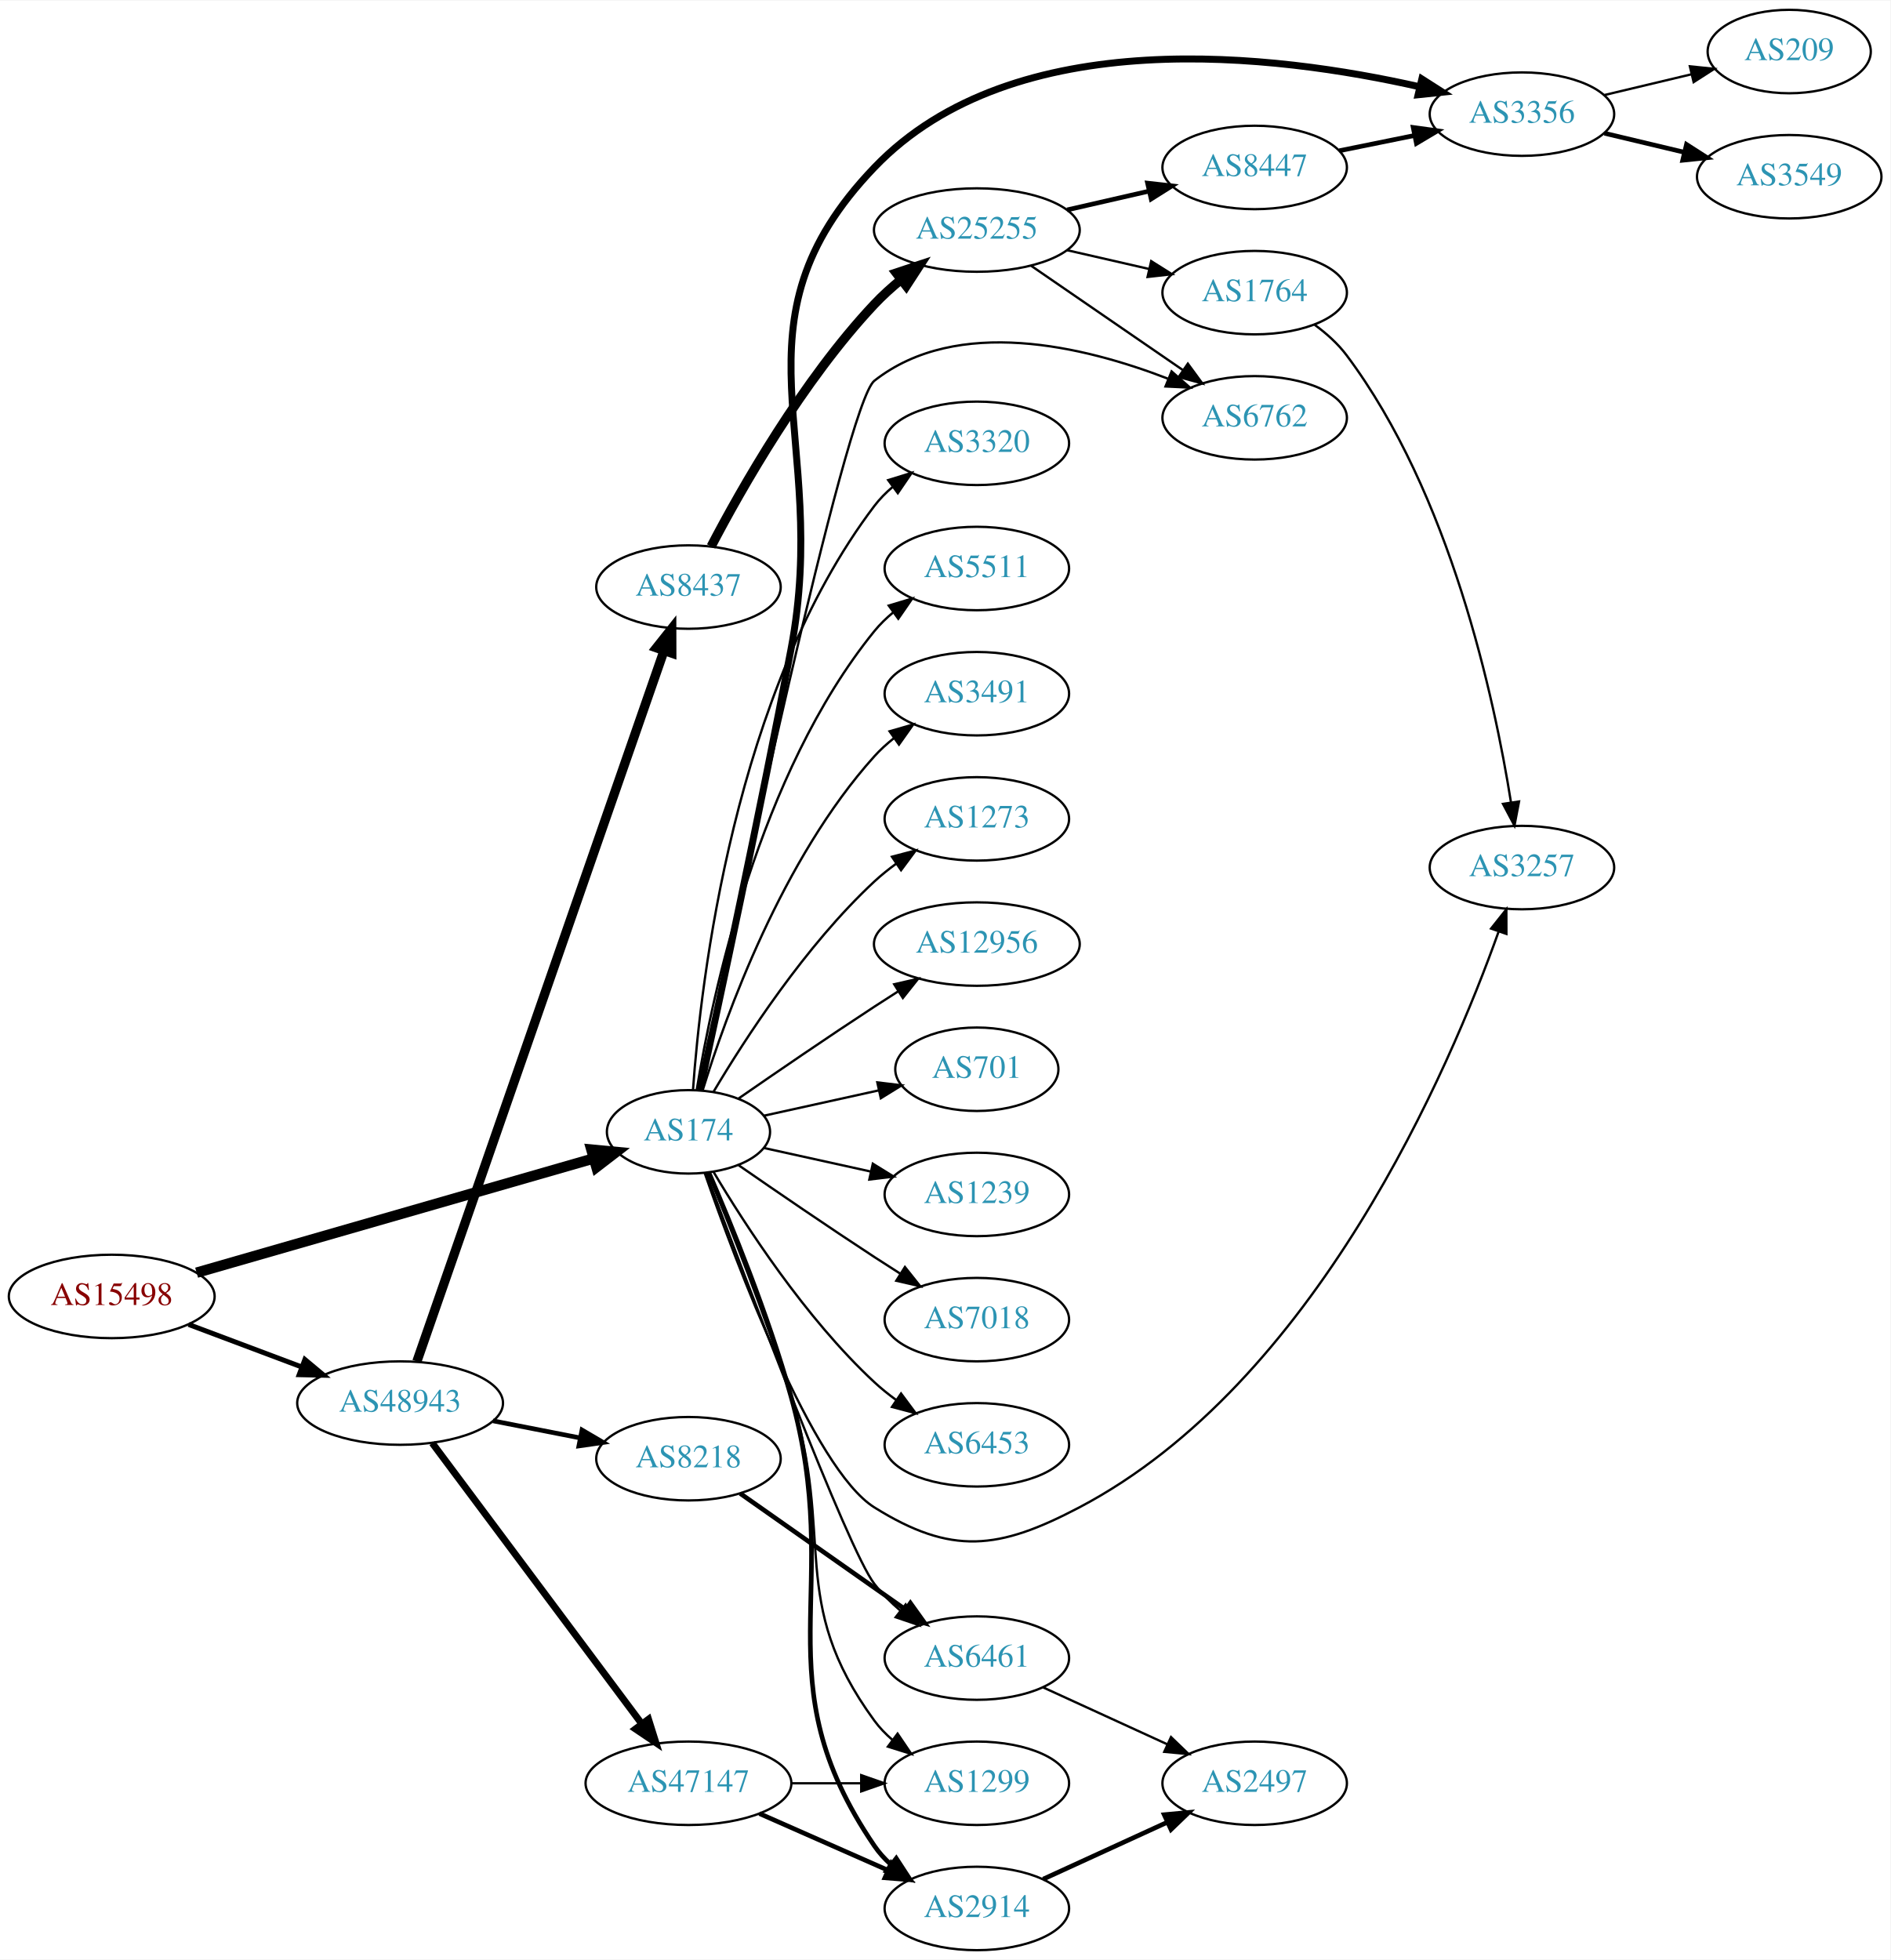
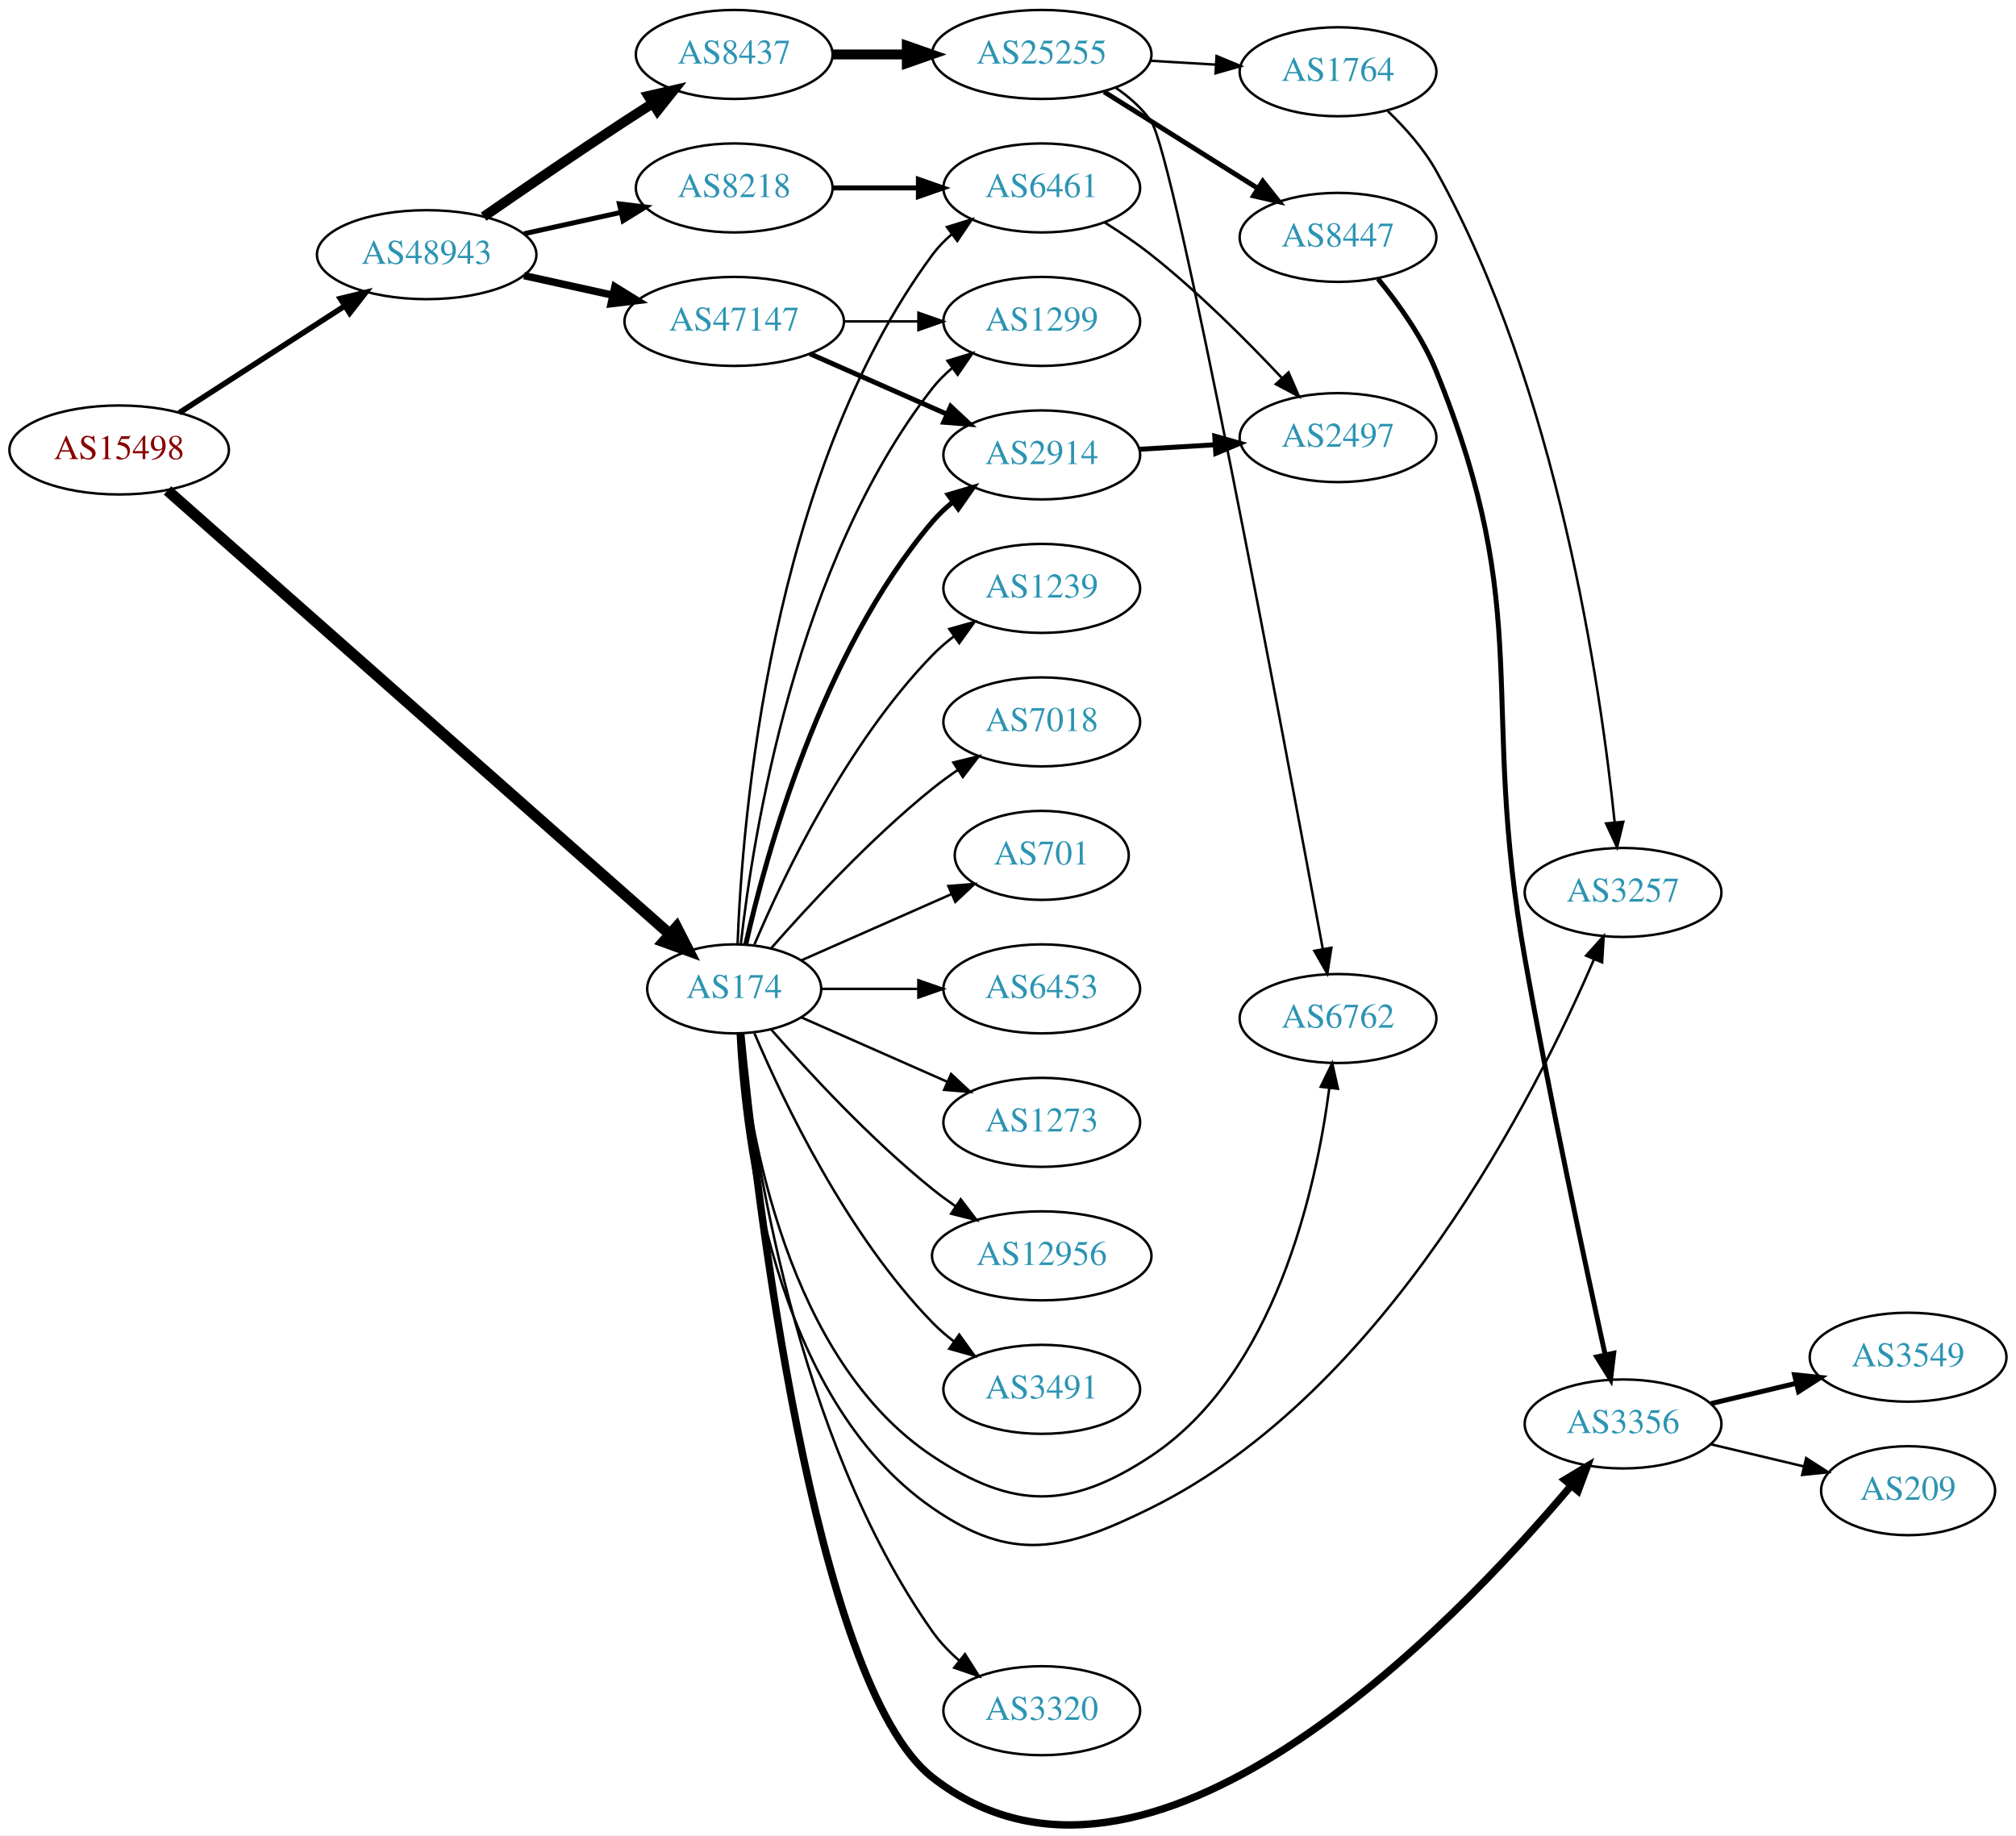
- <svg xmlns="http://www.w3.org/2000/svg" xmlns:xlink="http://www.w3.org/1999/xlink" width="815pt" height="845pt" viewBox="0.00 0.00 815.45 845.00">
-   <g id="graph0" class="graph" transform="scale(1 1) rotate(0) translate(4 841)">
-     <polygon fill="white" stroke="none" points="-4,4 -4,-841 811.448,-841 811.448,4 -4,4" />
+ <svg xmlns="http://www.w3.org/2000/svg" xmlns:xlink="http://www.w3.org/1999/xlink" width="815pt" height="742pt" viewBox="0.00 0.00 815.45 742.36">
+   <g id="graph0" class="graph" transform="scale(1 1) rotate(0) translate(4 738.365)">
+     <polygon fill="white" stroke="none" points="-4,4 -4,-738.365 811.448,-738.365 811.448,4 -4,4" />
    <g id="node1" class="node">
      <g id="a_node1">
        <a xlink:href="/asn/15498" xlink:title="AS15498 ~ RTCnow Streaming Services GmbH [AT]">
-           <ellipse fill="#ffffff" stroke="black" cx="44.196" cy="-282" rx="44.393" ry="18" />
-           <text text-anchor="middle" x="44.196" y="-278.3" font-family="Times,serif" font-size="14.00" fill="#880000">AS15498</text>
+           <ellipse fill="#ffffff" stroke="black" cx="44.196" cy="-556.365" rx="44.393" ry="18" />
+           <text text-anchor="middle" x="44.196" y="-552.665" font-family="Times,serif" font-size="14.00" fill="#880000">AS15498</text>
        </a>
      </g>
    </g>
    <g id="node2" class="node">
      <g id="a_node2">
        <a xlink:href="/asn/174" xlink:title="AS174 ~ Cogent Communications [US]">
-           <ellipse fill="#ffffff" stroke="black" cx="292.98" cy="-353" rx="35.194" ry="18" />
-           <text text-anchor="middle" x="292.98" y="-349.3" font-family="Times,serif" font-size="14.00" fill="#2c94b3">AS174</text>
+           <ellipse fill="#ffffff" stroke="black" cx="292.98" cy="-338.365" rx="35.194" ry="18" />
+           <text text-anchor="middle" x="292.98" y="-334.665" font-family="Times,serif" font-size="14.00" fill="#2c94b3">AS174</text>
        </a>
      </g>
    </g>
    <g id="edge1" class="edge">
-       <path fill="none" stroke="black" stroke-width="4.5" d="M80.817,-292.248C126.302,-305.334 204.778,-327.912 252.183,-341.55" />
-       <polygon fill="black" stroke="black" stroke-width="4.5" points="251.105,-345.337 261.804,-344.318 253.283,-337.769 251.105,-345.337" />
+       <path fill="none" stroke="black" stroke-width="4.5" d="M63.745,-539.979C107.493,-501.334 217.158,-404.46 266.831,-360.581" />
+       <polygon fill="black" stroke="black" stroke-width="4.5" points="269.659,-363.336 274.547,-353.765 264.446,-357.434 269.659,-363.336" />
    </g>
    <g id="node3" class="node">
      <g id="a_node3">
        <a xlink:href="/asn/48943" xlink:title="AS48943 ~ KAPPER NETWORK-COMMUNICATIONS GmbH [AT]">
-           <ellipse fill="#ffffff" stroke="black" cx="168.588" cy="-236" rx="44.393" ry="18" />
-           <text text-anchor="middle" x="168.588" y="-232.3" font-family="Times,serif" font-size="14.00" fill="#2c94b3">AS48943</text>
+           <ellipse fill="#ffffff" stroke="black" cx="168.588" cy="-635.365" rx="44.393" ry="18" />
+           <text text-anchor="middle" x="168.588" y="-631.665" font-family="Times,serif" font-size="14.00" fill="#2c94b3">AS48943</text>
        </a>
      </g>
    </g>
    <g id="edge2" class="edge">
-       <path fill="none" stroke="black" stroke-width="2.132" d="M77.353,-269.914C92.251,-264.315 110.138,-257.592 126.043,-251.614" />
-       <polygon fill="black" stroke="black" stroke-width="2.132" points="127.517,-254.8 135.646,-248.005 125.054,-248.247 127.517,-254.8" />
+       <path fill="none" stroke="black" stroke-width="2.25" d="M68.505,-571.41C87.44,-583.632 114.352,-601.003 135.352,-614.557" />
+       <polygon fill="black" stroke="black" stroke-width="2.25" points="133.649,-617.624 143.949,-620.106 137.445,-611.743 133.649,-617.624" />
    </g>
    <g id="node4" class="node">
      <g id="a_node4">
-         <a xlink:href="/asn/5511" xlink:title="AS5511 ~ Orange S.A. [FR]">
-           <ellipse fill="#ffffff" stroke="black" cx="417.373" cy="-596" rx="39.794" ry="18" />
-           <text text-anchor="middle" x="417.373" y="-592.3" font-family="Times,serif" font-size="14.00" fill="#2c94b3">AS5511</text>
+         <a xlink:href="/asn/1299" xlink:title="AS1299 ~ Telia Carrier [EU]">
+           <ellipse fill="#ffffff" stroke="black" cx="417.373" cy="-608.365" rx="39.794" ry="18" />
+           <text text-anchor="middle" x="417.373" y="-604.665" font-family="Times,serif" font-size="14.00" fill="#2c94b3">AS1299</text>
        </a>
      </g>
    </g>
    <g id="edge3" class="edge">
-       <path fill="none" stroke="black" d="M296.561,-371.178C303.016,-410.997 323.088,-507.286 373.176,-569 375.545,-571.918 378.318,-574.612 381.295,-577.075" />
-       <polygon fill="black" stroke="black" points="379.371,-580.003 389.517,-583.052 383.486,-574.341 379.371,-580.003" />
+       <path fill="none" stroke="black" d="M295.66,-356.493C300.49,-399.733 317.831,-510.581 373.176,-581.365 375.492,-584.326 378.229,-587.048 381.184,-589.528" />
+       <polygon fill="black" stroke="black" points="379.239,-592.443 389.375,-595.53 383.377,-586.796 379.239,-592.443" />
    </g>
    <g id="node5" class="node">
      <g id="a_node5">
-         <a xlink:href="/asn/3491" xlink:title="AS3491 ~ PCCW Global, Inc. [US]">
-           <ellipse fill="#ffffff" stroke="black" cx="417.373" cy="-542" rx="39.794" ry="18" />
-           <text text-anchor="middle" x="417.373" y="-538.3" font-family="Times,serif" font-size="14.00" fill="#2c94b3">AS3491</text>
+         <a xlink:href="/asn/3356" xlink:title="AS3356 ~ Level 3 Parent, LLC [US]">
+           <ellipse fill="#ffffff" stroke="black" cx="652.508" cy="-162.365" rx="39.794" ry="18" />
+           <text text-anchor="middle" x="652.508" y="-158.665" font-family="Times,serif" font-size="14.00" fill="#2c94b3">AS3356</text>
        </a>
      </g>
    </g>
    <g id="edge4" class="edge">
-       <path fill="none" stroke="black" d="M299.118,-370.94C309.021,-402.979 333.359,-470.812 373.176,-515 375.693,-517.792 378.564,-520.401 381.603,-522.812" />
-       <polygon fill="black" stroke="black" points="379.732,-525.776 389.911,-528.715 383.786,-520.07 379.732,-525.776" />
+       <path fill="none" stroke="black" stroke-width="3" d="M295.621,-320.215C301.625,-258.33 324.632,-57.331 373.176,-19.365 459.848,48.421 583.597,-80.564 631.503,-137.392" />
+       <polygon fill="black" stroke="black" stroke-width="3" points="628.924,-139.766 638.007,-145.221 634.309,-135.292 628.924,-139.766" />
    </g>
    <g id="node6" class="node">
      <g id="a_node6">
-         <a xlink:href="/asn/1273" xlink:title="AS1273 ~ Vodafone Group PLC [EU]">
-           <ellipse fill="#ffffff" stroke="black" cx="417.373" cy="-488" rx="39.794" ry="18" />
-           <text text-anchor="middle" x="417.373" y="-484.3" font-family="Times,serif" font-size="14.00" fill="#2c94b3">AS1273</text>
+         <a xlink:href="/asn/1239" xlink:title="AS1239 ~ Sprint [US]">
+           <ellipse fill="#ffffff" stroke="black" cx="417.373" cy="-500.365" rx="39.794" ry="18" />
+           <text text-anchor="middle" x="417.373" y="-496.665" font-family="Times,serif" font-size="14.00" fill="#2c94b3">AS1239</text>
        </a>
      </g>
    </g>
    <g id="edge5" class="edge">
-       <path fill="none" stroke="black" d="M303.793,-370.279C317.299,-393.011 343.359,-433.314 373.176,-461 376.083,-463.699 379.296,-466.28 382.62,-468.703" />
-       <polygon fill="black" stroke="black" points="380.755,-471.667 390.998,-474.375 384.679,-465.87 380.755,-471.667" />
+       <path fill="none" stroke="black" d="M301.171,-356.339C312.938,-384.046 338.512,-437.712 373.176,-473.365 375.797,-476.059 378.737,-478.604 381.82,-480.973" />
+       <polygon fill="black" stroke="black" points="379.986,-483.962 390.189,-486.82 383.995,-478.223 379.986,-483.962" />
    </g>
    <g id="node7" class="node">
      <g id="a_node7">
-         <a xlink:href="/asn/12956" xlink:title="AS12956 ~ TELXIUS [ES]">
-           <ellipse fill="#ffffff" stroke="black" cx="417.373" cy="-434" rx="44.393" ry="18" />
-           <text text-anchor="middle" x="417.373" y="-430.3" font-family="Times,serif" font-size="14.00" fill="#2c94b3">AS12956</text>
+         <a xlink:href="/asn/7018" xlink:title="AS7018 ~ AT&amp;T Services, Inc. [US]">
+           <ellipse fill="#ffffff" stroke="black" cx="417.373" cy="-446.365" rx="39.794" ry="18" />
+           <text text-anchor="middle" x="417.373" y="-442.665" font-family="Times,serif" font-size="14.00" fill="#2c94b3">AS7018</text>
        </a>
      </g>
    </g>
    <g id="edge6" class="edge">
-       <path fill="none" stroke="black" d="M314.671,-367.44C330.563,-378.449 353.113,-393.897 373.176,-407 376.497,-409.169 379.98,-411.406 383.466,-413.621" />
-       <polygon fill="black" stroke="black" points="381.722,-416.66 392.048,-419.032 385.455,-410.738 381.722,-416.66" />
+       <path fill="none" stroke="black" d="M307.854,-354.71C322.924,-371.923 348.202,-399.266 373.176,-419.365 376.432,-421.985 379.957,-424.557 383.542,-427.011" />
+       <polygon fill="black" stroke="black" points="381.629,-429.942 391.914,-432.485 385.46,-424.083 381.629,-429.942" />
    </g>
    <g id="node8" class="node">
      <g id="a_node8">
        <a xlink:href="/asn/701" xlink:title="AS701 ~ UUNET [US]">
-           <ellipse fill="#ffffff" stroke="black" cx="417.373" cy="-380" rx="35.194" ry="18" />
-           <text text-anchor="middle" x="417.373" y="-376.3" font-family="Times,serif" font-size="14.00" fill="#2c94b3">AS701</text>
+           <ellipse fill="#ffffff" stroke="black" cx="417.373" cy="-392.365" rx="35.194" ry="18" />
+           <text text-anchor="middle" x="417.373" y="-388.665" font-family="Times,serif" font-size="14.00" fill="#2c94b3">AS701</text>
        </a>
      </g>
    </g>
    <g id="edge7" class="edge">
-       <path fill="none" stroke="black" d="M325.499,-359.953C340.632,-363.292 358.96,-367.335 375.18,-370.913" />
-       <polygon fill="black" stroke="black" points="374.441,-374.334 384.96,-373.07 375.949,-367.498 374.441,-374.334" />
+       <path fill="none" stroke="black" d="M320.237,-349.949C337.902,-357.743 361.41,-368.115 380.758,-376.651" />
+       <polygon fill="black" stroke="black" points="379.598,-379.965 390.16,-380.799 382.424,-373.561 379.598,-379.965" />
    </g>
    <g id="node9" class="node">
      <g id="a_node9">
-         <a xlink:href="/asn/1239" xlink:title="AS1239 ~ Sprint [US]">
-           <ellipse fill="#ffffff" stroke="black" cx="417.373" cy="-326" rx="39.794" ry="18" />
-           <text text-anchor="middle" x="417.373" y="-322.3" font-family="Times,serif" font-size="14.00" fill="#2c94b3">AS1239</text>
+         <a xlink:href="/asn/6453" xlink:title="AS6453 ~ TATA COMMUNICATIONS (AMERICA) INC [US]">
+           <ellipse fill="#ffffff" stroke="black" cx="417.373" cy="-338.365" rx="39.794" ry="18" />
+           <text text-anchor="middle" x="417.373" y="-334.665" font-family="Times,serif" font-size="14.00" fill="#2c94b3">AS6453</text>
        </a>
      </g>
    </g>
    <g id="edge8" class="edge">
-       <path fill="none" stroke="black" d="M325.499,-346.047C339.56,-342.945 356.378,-339.235 371.702,-335.854" />
-       <polygon fill="black" stroke="black" points="372.501,-339.262 381.512,-333.69 370.993,-332.427 372.501,-339.262" />
+       <path fill="none" stroke="black" d="M328.399,-338.365C340.45,-338.365 354.226,-338.365 367.244,-338.365" />
+       <polygon fill="black" stroke="black" points="367.474,-341.865 377.473,-338.365 367.473,-334.865 367.474,-341.865" />
    </g>
    <g id="node10" class="node">
      <g id="a_node10">
-         <a xlink:href="/asn/7018" xlink:title="AS7018 ~ AT&amp;T Services, Inc. [US]">
-           <ellipse fill="#ffffff" stroke="black" cx="417.373" cy="-272" rx="39.794" ry="18" />
-           <text text-anchor="middle" x="417.373" y="-268.3" font-family="Times,serif" font-size="14.00" fill="#2c94b3">AS7018</text>
+         <a xlink:href="/asn/1273" xlink:title="AS1273 ~ Vodafone Group PLC [EU]">
+           <ellipse fill="#ffffff" stroke="black" cx="417.373" cy="-284.365" rx="39.794" ry="18" />
+           <text text-anchor="middle" x="417.373" y="-280.665" font-family="Times,serif" font-size="14.00" fill="#2c94b3">AS1273</text>
        </a>
      </g>
    </g>
    <g id="edge9" class="edge">
-       <path fill="none" stroke="black" d="M314.671,-338.56C330.563,-327.551 353.113,-312.103 373.176,-299 376.758,-296.661 380.529,-294.241 384.289,-291.856" />
-       <polygon fill="black" stroke="black" points="386.352,-294.693 392.95,-286.404 382.623,-288.769 386.352,-294.693" />
+       <path fill="none" stroke="black" d="M320.237,-326.78C337.422,-319.198 360.135,-309.177 379.17,-300.779" />
+       <polygon fill="black" stroke="black" points="380.721,-303.92 388.458,-296.681 377.896,-297.515 380.721,-303.92" />
    </g>
    <g id="node11" class="node">
      <g id="a_node11">
-         <a xlink:href="/asn/6453" xlink:title="AS6453 ~ TATA COMMUNICATIONS (AMERICA) INC [US]">
-           <ellipse fill="#ffffff" stroke="black" cx="417.373" cy="-218" rx="39.794" ry="18" />
-           <text text-anchor="middle" x="417.373" y="-214.3" font-family="Times,serif" font-size="14.00" fill="#2c94b3">AS6453</text>
+         <a xlink:href="/asn/12956" xlink:title="AS12956 ~ TELXIUS [ES]">
+           <ellipse fill="#ffffff" stroke="black" cx="417.373" cy="-230.365" rx="44.393" ry="18" />
+           <text text-anchor="middle" x="417.373" y="-226.665" font-family="Times,serif" font-size="14.00" fill="#2c94b3">AS12956</text>
        </a>
      </g>
    </g>
    <g id="edge10" class="edge">
-       <path fill="none" stroke="black" d="M303.793,-335.721C317.299,-312.989 343.359,-272.686 373.176,-245 376.083,-242.301 379.296,-239.72 382.62,-237.297" />
-       <polygon fill="black" stroke="black" points="384.679,-240.13 390.998,-231.625 380.755,-234.333 384.679,-240.13" />
+       <path fill="none" stroke="black" d="M307.854,-322.02C322.924,-304.806 348.202,-277.464 373.176,-257.365 376.105,-255.008 379.251,-252.69 382.463,-250.462" />
+       <polygon fill="black" stroke="black" points="384.598,-253.246 391.011,-244.813 380.738,-247.407 384.598,-253.246" />
    </g>
    <g id="node12" class="node">
      <g id="a_node12">
-         <a xlink:href="/asn/6762" xlink:title="AS6762 ~ TELECOM ITALIA SPARKLE S.p.A. [IT]">
-           <ellipse fill="#ffffff" stroke="black" cx="537.215" cy="-661" rx="39.794" ry="18" />
-           <text text-anchor="middle" x="537.215" y="-657.3" font-family="Times,serif" font-size="14.00" fill="#2c94b3">AS6762</text>
+         <a xlink:href="/asn/3491" xlink:title="AS3491 ~ PCCW Global, Inc. [US]">
+           <ellipse fill="#ffffff" stroke="black" cx="417.373" cy="-176.365" rx="39.794" ry="18" />
+           <text text-anchor="middle" x="417.373" y="-172.665" font-family="Times,serif" font-size="14.00" fill="#2c94b3">AS3491</text>
        </a>
      </g>
    </g>
    <g id="edge11" class="edge">
-       <path fill="none" stroke="black" d="M297.78,-371.191C311.838,-438.109 360.736,-667.234 373.176,-677 408.962,-705.092 463.683,-691.831 499.703,-677.927" />
-       <polygon fill="black" stroke="black" points="501.383,-681.023 509.336,-674.022 498.753,-674.535 501.383,-681.023" />
+       <path fill="none" stroke="black" d="M301.171,-320.39C312.938,-292.683 338.512,-239.017 373.176,-203.365 375.797,-200.67 378.737,-198.126 381.82,-195.756" />
+       <polygon fill="black" stroke="black" points="383.995,-198.506 390.189,-189.91 379.986,-192.768 383.995,-198.506" />
    </g>
    <g id="node13" class="node">
      <g id="a_node13">
-         <a xlink:href="/asn/3356" xlink:title="AS3356 ~ Level 3 Parent, LLC [US]">
-           <ellipse fill="#ffffff" stroke="black" cx="652.508" cy="-792" rx="39.794" ry="18" />
-           <text text-anchor="middle" x="652.508" y="-788.3" font-family="Times,serif" font-size="14.00" fill="#2c94b3">AS3356</text>
+         <a xlink:href="/asn/3320" xlink:title="AS3320 ~ DTAG [DE]">
+           <ellipse fill="#ffffff" stroke="black" cx="417.373" cy="-46.365" rx="39.794" ry="18" />
+           <text text-anchor="middle" x="417.373" y="-42.665" font-family="Times,serif" font-size="14.00" fill="#2c94b3">AS3320</text>
        </a>
      </g>
    </g>
    <g id="edge12" class="edge">
-       <path fill="none" stroke="black" stroke-width="3" d="M297.939,-371.044C305.798,-407.075 323.765,-490.53 337.176,-561 354.717,-653.165 308.256,-701.27 373.176,-769 433.562,-831.999 546.613,-817.784 608.429,-803.786" />
-       <polygon fill="black" stroke="black" stroke-width="3" points="609.331,-807.169 618.259,-801.463 607.722,-800.357 609.331,-807.169" />
+       <path fill="none" stroke="black" d="M295.587,-320.276C300.342,-275.42 317.682,-157.019 373.176,-78.365 376.193,-74.089 379.96,-70.152 384.004,-66.609" />
+       <polygon fill="black" stroke="black" points="386.317,-69.242 391.998,-60.299 381.98,-63.748 386.317,-69.242" />
    </g>
    <g id="node14" class="node">
      <g id="a_node14">
        <a xlink:href="/asn/3257" xlink:title="AS3257 ~ GTT [DE]">
-           <ellipse fill="#ffffff" stroke="black" cx="652.508" cy="-467" rx="39.794" ry="18" />
-           <text text-anchor="middle" x="652.508" y="-463.3" font-family="Times,serif" font-size="14.00" fill="#2c94b3">AS3257</text>
+           <ellipse fill="#ffffff" stroke="black" cx="652.508" cy="-377.365" rx="39.794" ry="18" />
+           <text text-anchor="middle" x="652.508" y="-373.665" font-family="Times,serif" font-size="14.00" fill="#2c94b3">AS3257</text>
        </a>
      </g>
    </g>
    <g id="edge13" class="edge">
-       <path fill="none" stroke="black" d="M299.98,-335.227C313.388,-296.682 346.686,-207.536 373.176,-191 406.502,-170.197 426.796,-172.719 461.569,-191 563.564,-244.622 621.445,-380.534 642.408,-439.265" />
-       <polygon fill="black" stroke="black" points="639.195,-440.68 645.787,-448.974 645.806,-438.379 639.195,-440.68" />
+       <path fill="none" stroke="black" d="M294.424,-320.251C296.558,-278.003 308.442,-173.137 373.176,-128.365 405.487,-106.018 426.359,-110.939 461.569,-128.365 556.986,-175.589 617.562,-296.25 640.771,-350.377" />
+       <polygon fill="black" stroke="black" points="637.575,-351.807 644.669,-359.676 644.031,-349.101 637.575,-351.807" />
    </g>
    <g id="node15" class="node">
      <g id="a_node15">
-         <a xlink:href="/asn/6461" xlink:title="AS6461 ~ Zayo Bandwidth [US]">
-           <ellipse fill="#ffffff" stroke="black" cx="417.373" cy="-126" rx="39.794" ry="18" />
-           <text text-anchor="middle" x="417.373" y="-122.3" font-family="Times,serif" font-size="14.00" fill="#2c94b3">AS6461</text>
+         <a xlink:href="/asn/2914" xlink:title="AS2914 ~ NTT America, Inc. [US]">
+           <ellipse fill="#ffffff" stroke="black" cx="417.373" cy="-554.365" rx="39.794" ry="18" />
+           <text text-anchor="middle" x="417.373" y="-550.665" font-family="Times,serif" font-size="14.00" fill="#2c94b3">AS2914</text>
        </a>
      </g>
    </g>
    <g id="edge14" class="edge">
-       <path fill="none" stroke="black" d="M300.544,-335.292C317.391,-290.076 361.646,-172.872 373.176,-158 376.382,-153.865 380.256,-150.006 384.351,-146.501" />
-       <polygon fill="black" stroke="black" points="386.662,-149.137 392.38,-140.217 382.348,-143.624 386.662,-149.137" />
+       <path fill="none" stroke="black" stroke-width="2" d="M297.674,-356.44C305.814,-392.513 328.247,-474.505 373.176,-527.365 375.611,-530.229 378.427,-532.886 381.432,-535.326" />
+       <polygon fill="black" stroke="black" stroke-width="2" points="379.531,-538.27 389.692,-541.271 383.62,-532.589 379.531,-538.27" />
    </g>
    <g id="node16" class="node">
      <g id="a_node16">
-         <a xlink:href="/asn/2914" xlink:title="AS2914 ~ NTT America, Inc. [US]">
-           <ellipse fill="#ffffff" stroke="black" cx="417.373" cy="-18" rx="39.794" ry="18" />
-           <text text-anchor="middle" x="417.373" y="-14.3" font-family="Times,serif" font-size="14.00" fill="#2c94b3">AS2914</text>
+         <a xlink:href="/asn/6461" xlink:title="AS6461 ~ Zayo Bandwidth [US]">
+           <ellipse fill="#ffffff" stroke="black" cx="417.373" cy="-662.365" rx="39.794" ry="18" />
+           <text text-anchor="middle" x="417.373" y="-658.665" font-family="Times,serif" font-size="14.00" fill="#2c94b3">AS6461</text>
        </a>
      </g>
    </g>
    <g id="edge15" class="edge">
-       <path fill="none" stroke="black" stroke-width="2" d="M301.712,-335.556C311.24,-313.468 327.367,-274.057 337.176,-239 360.807,-154.55 323.819,-117.485 373.176,-45 375.118,-42.149 377.47,-39.54 380.063,-37.166" />
-       <polygon fill="black" stroke="black" stroke-width="2" points="382.615,-39.618 388.394,-30.738 378.339,-34.075 382.615,-39.618" />
+       <path fill="none" stroke="black" d="M294.332,-356.358C296.158,-405.822 307.213,-546.094 373.176,-635.365 375.41,-638.388 378.093,-641.151 381.014,-643.658" />
+       <polygon fill="black" stroke="black" points="379.04,-646.551 389.157,-649.695 383.209,-640.928 379.04,-646.551" />
    </g>
    <g id="node17" class="node">
      <g id="a_node17">
-         <a xlink:href="/asn/1299" xlink:title="AS1299 ~ Telia Carrier [EU]">
-           <ellipse fill="#ffffff" stroke="black" cx="417.373" cy="-72" rx="39.794" ry="18" />
-           <text text-anchor="middle" x="417.373" y="-68.3" font-family="Times,serif" font-size="14.00" fill="#2c94b3">AS1299</text>
+         <a xlink:href="/asn/6762" xlink:title="AS6762 ~ TELECOM ITALIA SPARKLE S.p.A. [IT]">
+           <ellipse fill="#ffffff" stroke="black" cx="537.215" cy="-326.365" rx="39.794" ry="18" />
+           <text text-anchor="middle" x="537.215" y="-322.665" font-family="Times,serif" font-size="14.00" fill="#2c94b3">AS6762</text>
        </a>
      </g>
    </g>
    <g id="edge16" class="edge">
-       <path fill="none" stroke="black" d="M301.328,-335.442C310.459,-313.235 326.177,-273.702 337.176,-239 356.588,-177.756 335.226,-150.84 373.176,-99 375.397,-95.967 378.07,-93.197 380.985,-90.686" />
-       <polygon fill="black" stroke="black" points="383.181,-93.416 389.121,-84.643 379.006,-87.796 383.181,-93.416" />
-     </g>
-     <g id="node18" class="node">
-       <g id="a_node18">
-         <a xlink:href="/asn/3320" xlink:title="AS3320 ~ DTAG [DE]">
-           <ellipse fill="#ffffff" stroke="black" cx="417.373" cy="-650" rx="39.794" ry="18" />
-           <text text-anchor="middle" x="417.373" y="-646.3" font-family="Times,serif" font-size="14.00" fill="#2c94b3">AS3320</text>
-         </a>
-       </g>
-     </g>
-     <g id="edge17" class="edge">
-       <path fill="none" stroke="black" d="M294.929,-371.036C298.215,-417.457 312.525,-543.007 373.176,-623 375.447,-625.995 378.155,-628.74 381.091,-631.235" />
-       <polygon fill="black" stroke="black" points="379.131,-634.138 389.256,-637.256 383.285,-628.504 379.131,-634.138" />
+       <path fill="none" stroke="black" d="M295.244,-320.26C299.071,-281.032 314.23,-188.577 373.176,-149.365 405.886,-127.606 428.834,-127.644 461.569,-149.365 511.822,-182.711 528.326,-257.27 533.685,-298.175" />
+       <polygon fill="black" stroke="black" points="530.23,-298.758 534.871,-308.282 537.182,-297.942 530.23,-298.758" />
+     </g>
+     <g id="node21" class="node">
+       <g id="a_node21">
+         <a xlink:href="/asn/47147" xlink:title="AS47147 ~ ANEXIA Internetdienstleistungs GmbH [AT]">
+           <ellipse fill="#ffffff" stroke="black" cx="292.98" cy="-608.365" rx="44.393" ry="18" />
+           <text text-anchor="middle" x="292.98" y="-604.665" font-family="Times,serif" font-size="14.00" fill="#2c94b3">AS47147</text>
+         </a>
+       </g>
+     </g>
+     <g id="edge20" class="edge">
+       <path fill="none" stroke="black" stroke-width="3" d="M207.978,-626.896C219.37,-624.383 231.993,-621.598 243.917,-618.968" />
+       <polygon fill="black" stroke="black" stroke-width="3" points="244.716,-622.376 253.727,-616.804 243.208,-615.54 244.716,-622.376" />
    </g>
    <g id="node22" class="node">
      <g id="a_node22">
-         <a xlink:href="/asn/47147" xlink:title="AS47147 ~ ANEXIA Internetdienstleistungs GmbH [AT]">
-           <ellipse fill="#ffffff" stroke="black" cx="292.98" cy="-72" rx="44.393" ry="18" />
-           <text text-anchor="middle" x="292.98" y="-68.3" font-family="Times,serif" font-size="14.00" fill="#2c94b3">AS47147</text>
+         <a xlink:href="/asn/8218" xlink:title="AS8218 ~ legacy Neotelecoms [FR]">
+           <ellipse fill="#ffffff" stroke="black" cx="292.98" cy="-662.365" rx="39.794" ry="18" />
+           <text text-anchor="middle" x="292.98" y="-658.665" font-family="Times,serif" font-size="14.00" fill="#2c94b3">AS8218</text>
        </a>
      </g>
    </g>
    <g id="edge21" class="edge">
-       <path fill="none" stroke="black" stroke-width="3" d="M182.455,-218.759C203.977,-189.921 247.394,-131.744 272.62,-97.943" />
-       <polygon fill="black" stroke="black" stroke-width="3" points="275.742,-99.611 278.918,-89.504 270.132,-95.424 275.742,-99.611" />
+       <path fill="none" stroke="black" stroke-width="2" d="M207.978,-643.834C220.369,-646.567 234.216,-649.622 247.036,-652.45" />
+       <polygon fill="black" stroke="black" stroke-width="2" points="246.532,-655.923 257.051,-654.659 248.04,-649.087 246.532,-655.923" />
    </g>
    <g id="node23" class="node">
      <g id="a_node23">
        <a xlink:href="/asn/8437" xlink:title="AS8437 ~ Hutchison Drei Austria GmbH [AT]">
-           <ellipse fill="#ffffff" stroke="black" cx="292.98" cy="-588" rx="39.794" ry="18" />
-           <text text-anchor="middle" x="292.98" y="-584.3" font-family="Times,serif" font-size="14.00" fill="#2c94b3">AS8437</text>
+           <ellipse fill="#ffffff" stroke="black" cx="292.98" cy="-716.365" rx="39.794" ry="18" />
+           <text text-anchor="middle" x="292.98" y="-712.665" font-family="Times,serif" font-size="14.00" fill="#2c94b3">AS8437</text>
        </a>
      </g>
    </g>
    <g id="edge22" class="edge">
-       <path fill="none" stroke="black" stroke-width="4" d="M175.826,-253.94C195.796,-311.374 258.254,-491.003 282.357,-560.324" />
-       <polygon fill="black" stroke="black" stroke-width="4" points="279.165,-561.801 285.755,-570.096 285.777,-559.502 279.165,-561.801" />
-     </g>
-     <g id="node24" class="node">
-       <g id="a_node24">
-         <a xlink:href="/asn/8218" xlink:title="AS8218 ~ legacy Neotelecoms [FR]">
-           <ellipse fill="#ffffff" stroke="black" cx="292.98" cy="-212" rx="39.794" ry="18" />
-           <text text-anchor="middle" x="292.98" y="-208.3" font-family="Times,serif" font-size="14.00" fill="#2c94b3">AS8218</text>
-         </a>
-       </g>
-     </g>
-     <g id="edge23" class="edge">
-       <path fill="none" stroke="black" stroke-width="2" d="M208.65,-228.34C220.565,-226.004 233.774,-223.414 246.097,-220.997" />
-       <polygon fill="black" stroke="black" stroke-width="2" points="247.053,-224.377 256.193,-219.018 245.706,-217.507 247.053,-224.377" />
+       <path fill="none" stroke="black" stroke-width="4" d="M191.619,-650.732C207.421,-661.67 229.278,-676.625 248.784,-689.365 252.366,-691.704 256.137,-694.123 259.897,-696.509" />
+       <polygon fill="black" stroke="black" stroke-width="4" points="258.23,-699.595 268.558,-701.96 261.959,-693.671 258.23,-699.595" />
+     </g>
+     <g id="node18" class="node">
+       <g id="a_node18">
+         <a xlink:href="/asn/3549" xlink:title="AS3549 ~ Level 3 Parent, LLC [US]">
+           <ellipse fill="#ffffff" stroke="black" cx="767.801" cy="-189.365" rx="39.794" ry="18" />
+           <text text-anchor="middle" x="767.801" y="-185.665" font-family="Times,serif" font-size="14.00" fill="#2c94b3">AS3549</text>
+         </a>
+       </g>
+     </g>
+     <g id="edge17" class="edge">
+       <path fill="none" stroke="black" stroke-width="2" d="M688.115,-170.612C698.987,-173.203 711.141,-176.1 722.583,-178.827" />
+       <polygon fill="black" stroke="black" stroke-width="2" points="721.867,-182.254 732.406,-181.168 723.49,-175.445 721.867,-182.254" />
    </g>
    <g id="node19" class="node">
      <g id="a_node19">
        <a xlink:href="/asn/209" xlink:title="AS209 ~ CenturyLink Communications, LLC [US]">
-           <ellipse fill="#ffffff" stroke="black" cx="767.801" cy="-819" rx="35.194" ry="18" />
-           <text text-anchor="middle" x="767.801" y="-815.3" font-family="Times,serif" font-size="14.00" fill="#2c94b3">AS209</text>
+           <ellipse fill="#ffffff" stroke="black" cx="767.801" cy="-135.365" rx="35.194" ry="18" />
+           <text text-anchor="middle" x="767.801" y="-131.665" font-family="Times,serif" font-size="14.00" fill="#2c94b3">AS209</text>
        </a>
      </g>
    </g>
    <g id="edge18" class="edge">
-       <path fill="none" stroke="black" d="M688.115,-800.248C699.91,-803.058 713.214,-806.229 725.482,-809.153" />
-       <polygon fill="black" stroke="black" points="724.948,-812.624 735.487,-811.537 726.571,-805.814 724.948,-812.624" />
+       <path fill="none" stroke="black" d="M688.115,-154.117C699.91,-151.306 713.214,-148.135 725.482,-145.212" />
+       <polygon fill="black" stroke="black" points="726.571,-148.55 735.487,-142.827 724.948,-141.741 726.571,-148.55" />
    </g>
    <g id="node20" class="node">
      <g id="a_node20">
-         <a xlink:href="/asn/3549" xlink:title="AS3549 ~ Level 3 Parent, LLC [US]">
-           <ellipse fill="#ffffff" stroke="black" cx="767.801" cy="-765" rx="39.794" ry="18" />
-           <text text-anchor="middle" x="767.801" y="-761.3" font-family="Times,serif" font-size="14.00" fill="#2c94b3">AS3549</text>
+         <a xlink:href="/asn/2497" xlink:title="AS2497 ~ Internet Initiative Japan Inc. [JP]">
+           <ellipse fill="#ffffff" stroke="black" cx="537.215" cy="-561.365" rx="39.794" ry="18" />
+           <text text-anchor="middle" x="537.215" y="-557.665" font-family="Times,serif" font-size="14.00" fill="#2c94b3">AS2497</text>
        </a>
      </g>
    </g>
    <g id="edge19" class="edge">
-       <path fill="none" stroke="black" stroke-width="2" d="M688.115,-783.752C698.987,-781.162 711.141,-778.265 722.583,-775.538" />
-       <polygon fill="black" stroke="black" stroke-width="2" points="723.49,-778.92 732.406,-773.197 721.867,-772.111 723.49,-778.92" />
-     </g>
-     <g id="node21" class="node">
-       <g id="a_node21">
-         <a xlink:href="/asn/2497" xlink:title="AS2497 ~ Internet Initiative Japan Inc. [JP]">
-           <ellipse fill="#ffffff" stroke="black" cx="537.215" cy="-72" rx="39.794" ry="18" />
-           <text text-anchor="middle" x="537.215" y="-68.3" font-family="Times,serif" font-size="14.00" fill="#2c94b3">AS2497</text>
-         </a>
-       </g>
-     </g>
-     <g id="edge32" class="edge">
-       <path fill="none" stroke="black" d="M446.001,-113.339C461.958,-106.027 482.229,-96.739 499.512,-88.819" />
-       <polygon fill="black" stroke="black" points="501.126,-91.929 508.759,-84.581 498.21,-85.565 501.126,-91.929" />
-     </g>
-     <g id="edge20" class="edge">
-       <path fill="none" stroke="black" stroke-width="2" d="M446.001,-30.661C461.958,-37.973 482.229,-47.261 499.512,-55.181" />
-       <polygon fill="black" stroke="black" stroke-width="2" points="498.21,-58.435 508.759,-59.419 501.126,-52.071 498.21,-58.435" />
+       <path fill="none" stroke="black" stroke-width="2" d="M456.959,-556.657C466.725,-557.237 477.342,-557.868 487.536,-558.473" />
+       <polygon fill="black" stroke="black" stroke-width="2" points="487.352,-561.968 497.542,-559.067 487.768,-554.981 487.352,-561.968" />
+     </g>
+     <g id="edge31" class="edge">
+       <path fill="none" stroke="black" d="M442.782,-648.424C449.092,-644.469 455.745,-639.977 461.569,-635.365 480.694,-620.217 500.202,-600.708 514.477,-585.525" />
+       <polygon fill="black" stroke="black" points="517.2,-587.736 521.435,-578.025 512.068,-582.975 517.2,-587.736" />
+     </g>
+     <g id="edge23" class="edge">
+       <path fill="none" stroke="black" d="M337.476,-608.365C347.165,-608.365 357.502,-608.365 367.394,-608.365" />
+       <polygon fill="black" stroke="black" points="367.497,-611.865 377.497,-608.365 367.497,-604.865 367.497,-611.865" />
+     </g>
+     <g id="edge24" class="edge">
+       <path fill="none" stroke="black" stroke-width="2" d="M323.608,-595.293C340.203,-587.971 361.062,-578.768 378.795,-570.944" />
+       <polygon fill="black" stroke="black" stroke-width="2" points="380.543,-573.999 388.279,-566.76 377.717,-567.594 380.543,-573.999" />
    </g>
    <g id="edge25" class="edge">
-       <path fill="none" stroke="black" stroke-width="2" d="M323.608,-58.928C340.203,-51.606 361.062,-42.403 378.795,-34.579" />
-       <polygon fill="black" stroke="black" stroke-width="2" points="380.543,-37.634 388.279,-30.395 377.717,-31.23 380.543,-37.634" />
-     </g>
-     <g id="edge24" class="edge">
-       <path fill="none" stroke="black" d="M337.476,-72C347.165,-72 357.502,-72 367.394,-72" />
-       <polygon fill="black" stroke="black" points="367.497,-75.5 377.497,-72 367.497,-68.5 367.497,-75.5" />
+       <path fill="none" stroke="black" stroke-width="2" d="M332.706,-662.365C343.644,-662.365 355.695,-662.365 367.161,-662.365" />
+       <polygon fill="black" stroke="black" stroke-width="2" points="367.479,-665.865 377.479,-662.365 367.479,-658.865 367.479,-665.865" />
+     </g>
+     <g id="node24" class="node">
+       <g id="a_node24">
+         <a xlink:href="/asn/25255" xlink:title="AS25255 ~ ==&gt; TELE2 AUSTRIA &lt;== [AT]">
+           <ellipse fill="#ffffff" stroke="black" cx="417.373" cy="-716.365" rx="44.393" ry="18" />
+           <text text-anchor="middle" x="417.373" y="-712.665" font-family="Times,serif" font-size="14.00" fill="#2c94b3">AS25255</text>
+         </a>
+       </g>
+     </g>
+     <g id="edge26" class="edge">
+       <path fill="none" stroke="black" stroke-width="4" d="M332.706,-716.365C342.166,-716.365 352.458,-716.365 362.484,-716.365" />
+       <polygon fill="black" stroke="black" stroke-width="4" points="362.791,-719.865 372.791,-716.365 362.791,-712.865 362.791,-719.865" />
+     </g>
+     <g id="edge29" class="edge">
+       <path fill="none" stroke="black" d="M447.163,-702.976C452.648,-699.261 457.833,-694.738 461.569,-689.365 471.266,-675.415 515.785,-437.325 531.057,-354.495" />
+       <polygon fill="black" stroke="black" points="534.523,-354.998 532.891,-344.53 527.638,-353.731 534.523,-354.998" />
    </g>
    <g id="node25" class="node">
      <g id="a_node25">
-         <a xlink:href="/asn/25255" xlink:title="AS25255 ~ ==&gt; TELE2 AUSTRIA &lt;== [AT]">
-           <ellipse fill="#ffffff" stroke="black" cx="417.373" cy="-742" rx="44.393" ry="18" />
-           <text text-anchor="middle" x="417.373" y="-738.3" font-family="Times,serif" font-size="14.00" fill="#2c94b3">AS25255</text>
-         </a>
-       </g>
-     </g>
-     <g id="edge26" class="edge">
-       <path fill="none" stroke="black" stroke-width="4" d="M302.762,-605.534C315.833,-630.541 342.218,-677.066 373.176,-710 376.682,-713.729 380.668,-717.33 384.768,-720.685" />
-       <polygon fill="black" stroke="black" stroke-width="4" points="382.642,-723.465 392.696,-726.804 386.919,-717.923 382.642,-723.465" />
-     </g>
-     <g id="edge31" class="edge">
-       <path fill="none" stroke="black" stroke-width="2" d="M315.299,-197.02C335.01,-183.17 364.497,-162.451 386.542,-146.961" />
-       <polygon fill="black" stroke="black" stroke-width="2" points="388.717,-149.71 394.887,-141.097 384.693,-143.982 388.717,-149.71" />
-     </g>
-     <g id="edge28" class="edge">
-       <path fill="none" stroke="black" d="M440.815,-726.574C459.397,-713.802 485.957,-695.545 506.337,-681.537" />
-       <polygon fill="black" stroke="black" points="508.393,-684.371 514.651,-675.822 504.428,-678.602 508.393,-684.371" />
+         <a xlink:href="/asn/1764" xlink:title="AS1764 ~ NEXTLAYER-AS [AT]">
+           <ellipse fill="#ffffff" stroke="black" cx="537.215" cy="-709.365" rx="39.794" ry="18" />
+           <text text-anchor="middle" x="537.215" y="-705.665" font-family="Times,serif" font-size="14.00" fill="#2c94b3">AS1764</text>
+         </a>
+       </g>
+     </g>
+     <g id="edge27" class="edge">
+       <path fill="none" stroke="black" d="M461.25,-713.818C469.858,-713.306 478.962,-712.766 487.745,-712.244" />
+       <polygon fill="black" stroke="black" points="488.085,-715.73 497.86,-711.643 487.67,-708.742 488.085,-715.73" />
    </g>
    <g id="node26" class="node">
      <g id="a_node26">
        <a xlink:href="/asn/8447" xlink:title="AS8447 ~ A1 Telekom Austria AG [AT]">
-           <ellipse fill="#ffffff" stroke="black" cx="537.215" cy="-769" rx="39.794" ry="18" />
-           <text text-anchor="middle" x="537.215" y="-765.3" font-family="Times,serif" font-size="14.00" fill="#2c94b3">AS8447</text>
-         </a>
-       </g>
-     </g>
-     <g id="edge27" class="edge">
-       <path fill="none" stroke="black" stroke-width="2" d="M456.307,-750.692C467.548,-753.267 479.961,-756.111 491.584,-758.774" />
-       <polygon fill="black" stroke="black" stroke-width="2" points="491.016,-762.235 501.545,-761.057 492.58,-755.412 491.016,-762.235" />
-     </g>
-     <g id="node27" class="node">
-       <g id="a_node27">
-         <a xlink:href="/asn/1764" xlink:title="AS1764 ~ NEXTLAYER-AS [AT]">
-           <ellipse fill="#ffffff" stroke="black" cx="537.215" cy="-715" rx="39.794" ry="18" />
-           <text text-anchor="middle" x="537.215" y="-711.3" font-family="Times,serif" font-size="14.00" fill="#2c94b3">AS1764</text>
-         </a>
-       </g>
-     </g>
-     <g id="edge29" class="edge">
-       <path fill="none" stroke="black" d="M456.307,-733.308C467.548,-730.733 479.961,-727.889 491.584,-725.226" />
-       <polygon fill="black" stroke="black" points="492.58,-728.588 501.545,-722.943 491.016,-721.765 492.58,-728.588" />
+           <ellipse fill="#ffffff" stroke="black" cx="537.215" cy="-642.365" rx="39.794" ry="18" />
+           <text text-anchor="middle" x="537.215" y="-638.665" font-family="Times,serif" font-size="14.00" fill="#2c94b3">AS8447</text>
+         </a>
+       </g>
+     </g>
+     <g id="edge28" class="edge">
+       <path fill="none" stroke="black" stroke-width="2" d="M442.598,-701.242C448.786,-697.374 455.426,-693.219 461.569,-689.365 475.693,-680.504 491.305,-670.679 504.584,-662.313" />
+       <polygon fill="black" stroke="black" stroke-width="2" points="506.764,-665.076 513.358,-656.783 503.032,-659.154 506.764,-665.076" />
    </g>
    <g id="edge30" class="edge">
-       <path fill="none" stroke="black" stroke-width="2" d="M573.751,-776.214C583.98,-778.291 595.28,-780.585 606.023,-782.766" />
-       <polygon fill="black" stroke="black" stroke-width="2" points="605.602,-786.252 616.098,-784.811 606.995,-779.392 605.602,-786.252" />
-     </g>
-     <g id="edge33" class="edge">
-       <path fill="none" stroke="black" d="M563.131,-701.107C568.208,-697.378 573.13,-692.977 576.862,-688 621.636,-628.283 640.631,-540.005 647.759,-495.242" />
-       <polygon fill="black" stroke="black" points="651.258,-495.507 649.287,-485.097 644.336,-494.464 651.258,-495.507" />
+       <path fill="none" stroke="black" d="M557.332,-693.464C564.388,-686.695 571.872,-678.302 576.862,-669.365 626.023,-581.318 643.47,-460.35 649.091,-405.928" />
+       <polygon fill="black" stroke="black" points="652.606,-405.952 650.091,-395.66 645.639,-405.274 652.606,-405.952" />
+     </g>
+     <g id="edge32" class="edge">
+       <path fill="none" stroke="black" stroke-width="2" d="M553.375,-625.619C561.649,-615.537 571.311,-602.037 576.862,-588.365 617.103,-489.241 594.084,-455.685 612.862,-350.365 623.029,-293.338 637.208,-227.069 645.263,-190.407" />
+       <polygon fill="black" stroke="black" stroke-width="2" points="648.722,-190.971 647.459,-180.452 641.887,-189.463 648.722,-190.971" />
    </g>
  </g>
</svg>
